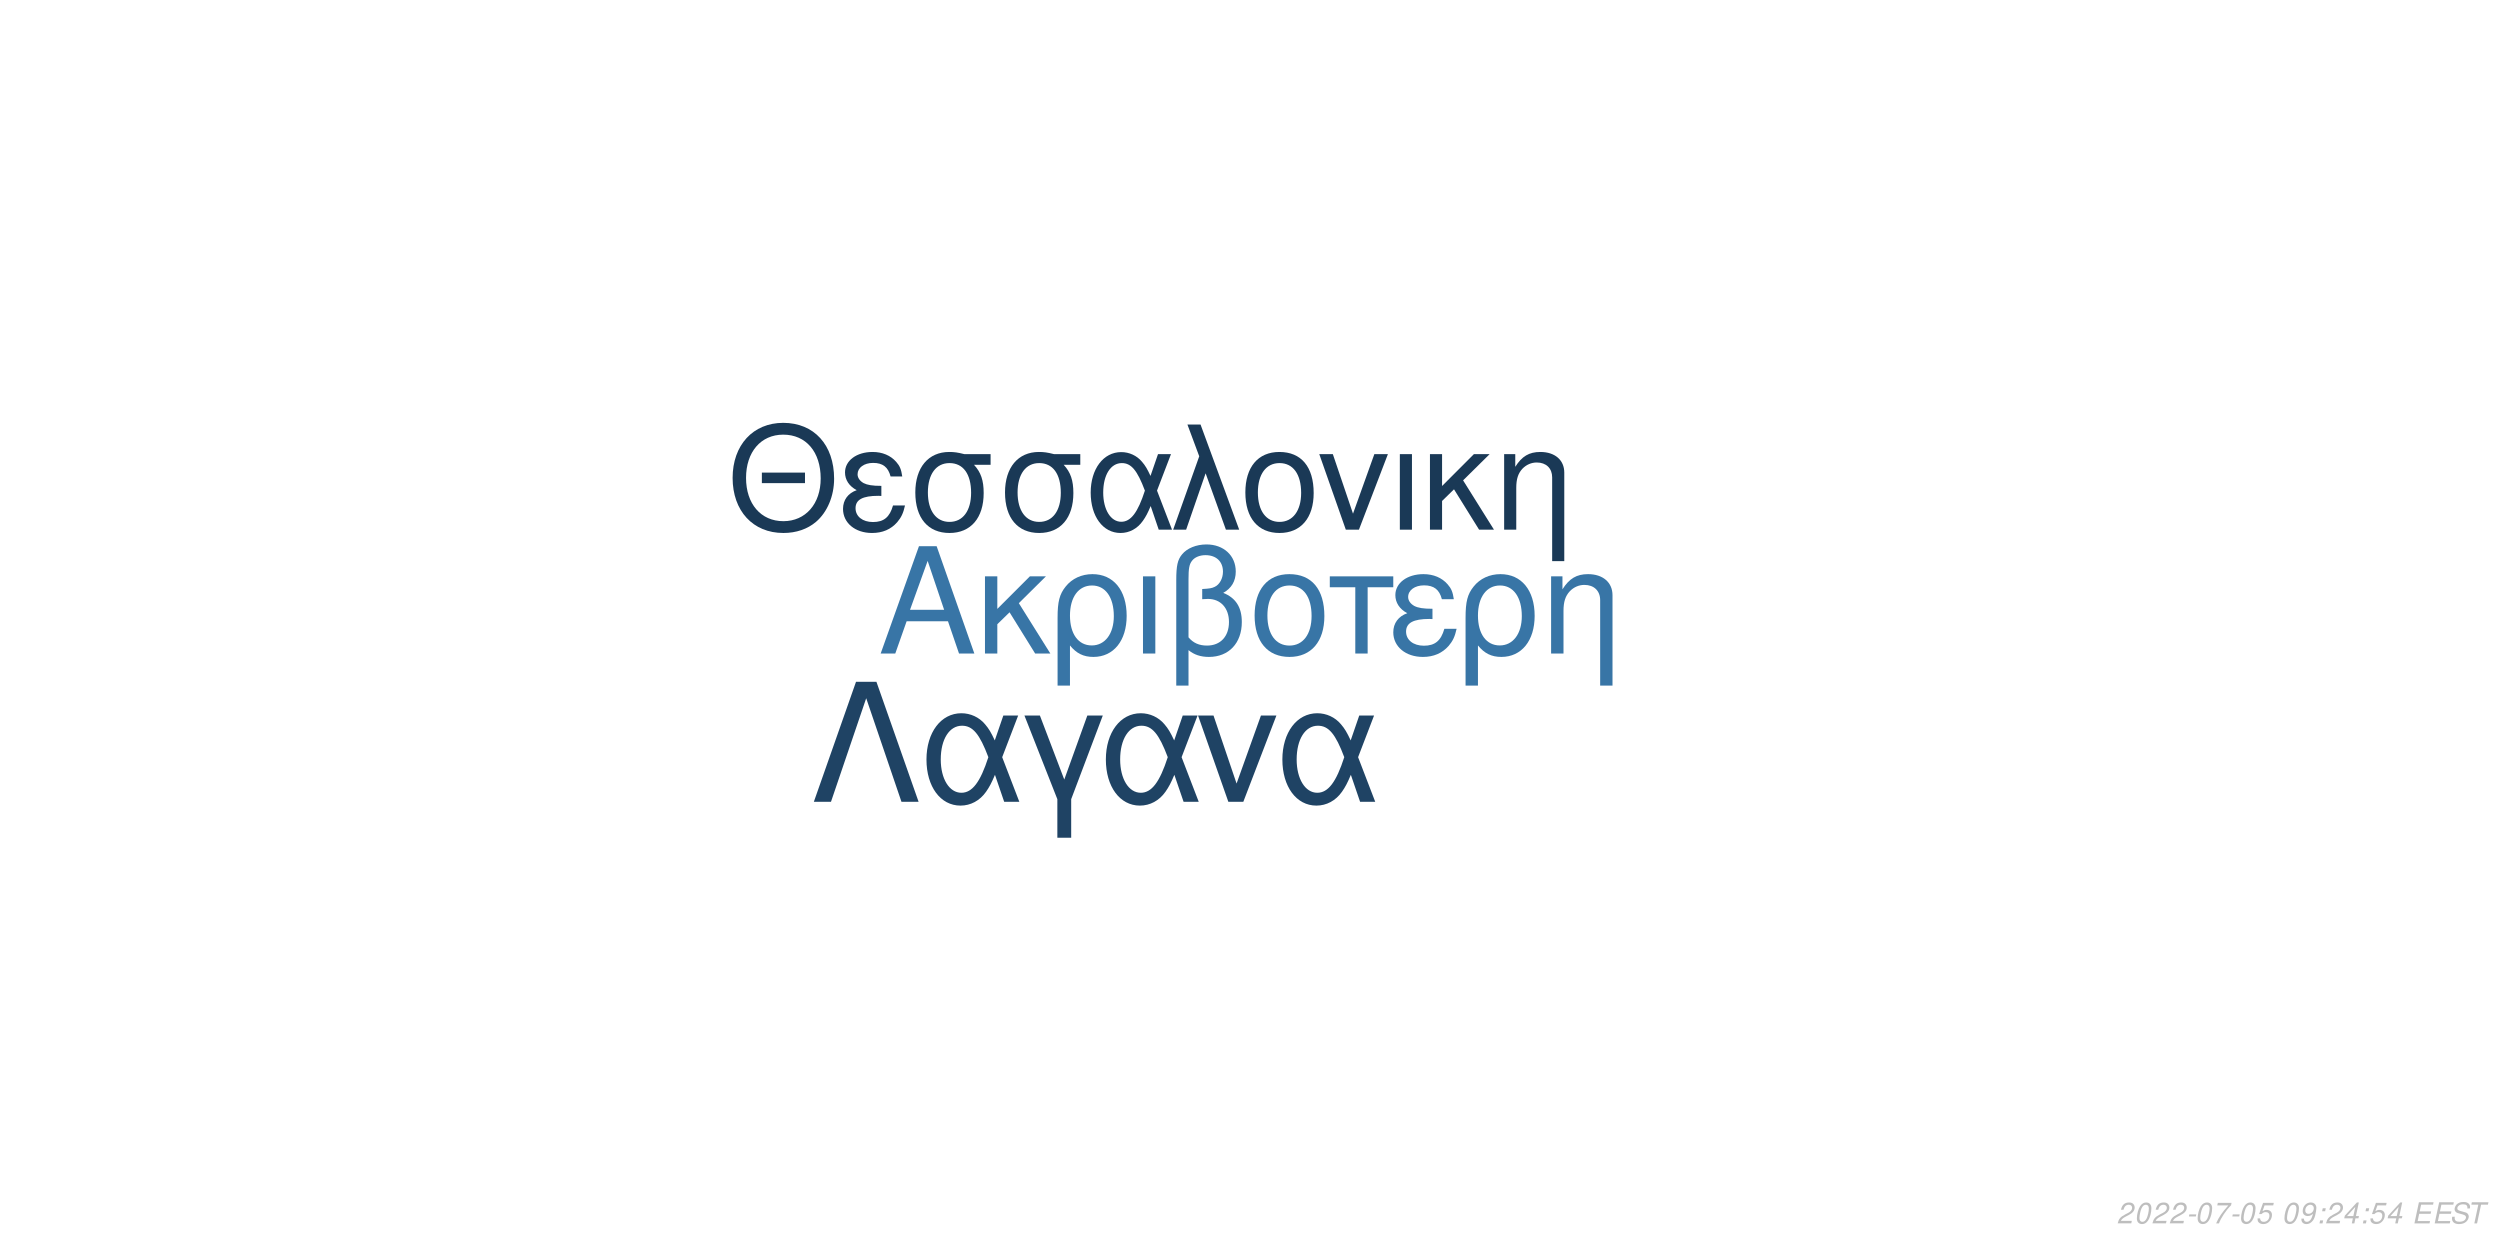
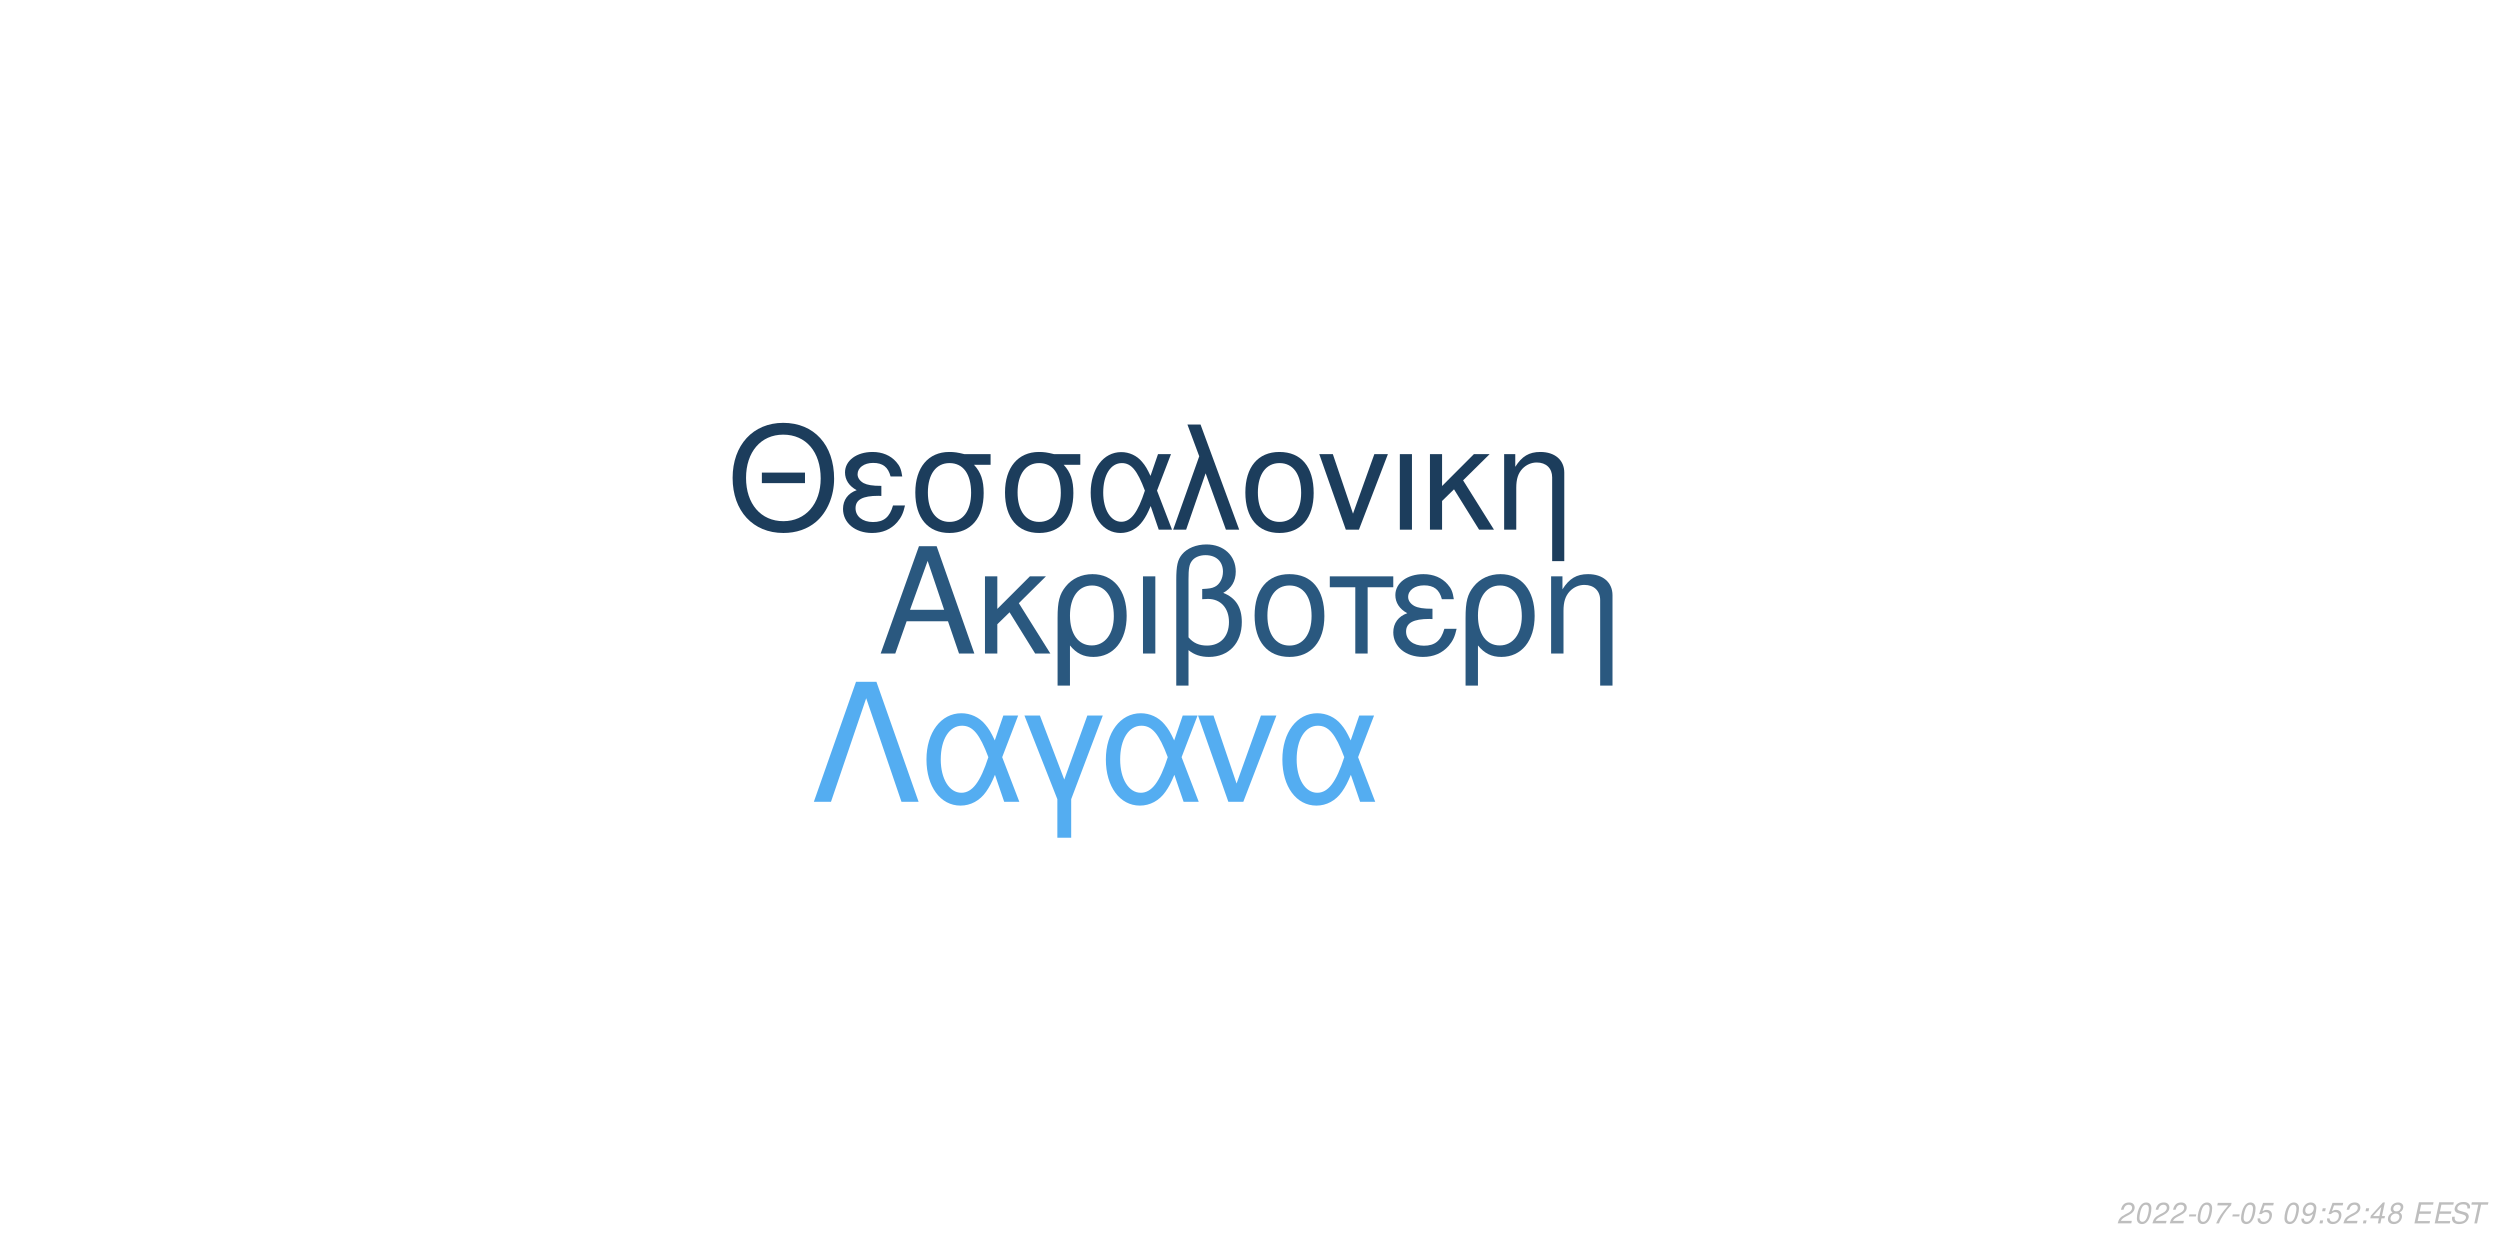
<svg xmlns="http://www.w3.org/2000/svg" xmlns:xlink="http://www.w3.org/1999/xlink" width="864pt" height="432pt" viewBox="0 0 864 432" version="1.1">
  <defs>
    <g>
      <symbol overflow="visible" id="glyph0-0">
        <path style="stroke:none;" d="" />
      </symbol>
      <symbol overflow="visible" id="glyph0-1">
        <path style="stroke:none;" d="M 24.125 -11.141 L 27.938 0 L 33.234 0 L 20.203 -37.094 L 14.094 -37.094 L 0.859 0 L 5.906 0 L 9.828 -11.141 Z M 22.797 -15.109 L 11 -15.109 L 17.094 -32.016 Z M 22.797 -15.109 " />
      </symbol>
      <symbol overflow="visible" id="glyph0-2">
        <path style="stroke:none;" d="M 7.172 -15.422 L 7.172 -26.672 L 2.906 -26.672 L 2.906 0 L 7.172 0 L 7.172 -10.125 L 11.406 -14.25 L 20.25 0 L 25.5 0 L 14.609 -17.406 L 23.969 -26.672 L 18.422 -26.672 Z M 7.172 -15.422 " />
      </symbol>
      <symbol overflow="visible" id="glyph0-3">
        <path style="stroke:none;" d="M 3 11.094 L 7.281 11.094 L 7.281 -2.797 C 9.516 -0.047 11.953 1.172 15.375 1.172 C 22.344 1.172 26.875 -4.422 26.875 -13.031 C 26.875 -21.891 22.297 -27.438 15.062 -27.438 C 11.297 -27.438 7.984 -25.906 5.797 -23.156 C 3.672 -20.516 3 -17.969 3 -12.359 Z M 14.906 -23.516 C 19.547 -23.516 22.438 -19.438 22.438 -12.922 C 22.438 -6.812 19.391 -2.797 14.812 -2.797 C 10.172 -2.797 7.281 -6.766 7.281 -13.125 C 7.281 -19.484 10.234 -23.516 14.906 -23.516 Z M 14.906 -23.516 " />
      </symbol>
      <symbol overflow="visible" id="glyph0-4">
        <path style="stroke:none;" d="M 3.516 0 L 7.781 0 L 7.781 -26.672 L 3.516 -26.672 Z M 3.516 0 " />
      </symbol>
      <symbol overflow="visible" id="glyph0-5">
        <path style="stroke:none;" d="M 4.016 11.094 L 8.25 11.094 L 8.25 -1.172 C 10.172 0.406 12.422 1.172 15.312 1.172 C 22.188 1.172 26.672 -3.609 26.672 -10.891 C 26.672 -15.984 24.578 -19.234 20.25 -20.969 C 23.109 -22.547 24.578 -25.031 24.578 -28.344 C 24.578 -33.844 20.406 -37.703 14.453 -37.703 C 10.938 -37.703 7.734 -36.391 6 -34.25 C 4.484 -32.422 4.016 -30.328 4.016 -25.391 Z M 8.25 -25.656 C 8.25 -29.359 8.5 -30.844 9.469 -32.062 C 10.375 -33.281 12.156 -34 14.094 -34 C 17.812 -34 20.156 -31.812 20.156 -28.297 C 20.156 -25.953 18.984 -23.812 17.297 -23.047 C 16.281 -22.547 15.469 -22.438 12.984 -22.297 L 12.984 -18.781 C 13.734 -18.828 14.344 -18.875 14.969 -18.875 C 19.344 -18.875 22.234 -15.719 22.234 -10.891 C 22.234 -5.906 19.281 -2.75 14.656 -2.75 C 11.953 -2.75 9.922 -3.609 8.25 -5.594 Z M 8.25 -25.656 " />
      </symbol>
      <symbol overflow="visible" id="glyph0-6">
        <path style="stroke:none;" d="M 14.094 -27.438 C 6.562 -27.438 2.094 -22.094 2.094 -13.125 C 2.094 -4.125 6.562 1.172 14.141 1.172 C 21.672 1.172 26.203 -4.172 26.203 -12.922 C 26.203 -22.188 21.828 -27.438 14.094 -27.438 Z M 14.141 -23.516 C 18.938 -23.516 21.781 -19.594 21.781 -12.984 C 21.781 -6.672 18.828 -2.75 14.141 -2.75 C 9.422 -2.75 6.516 -6.672 6.516 -13.125 C 6.516 -19.594 9.422 -23.516 14.141 -23.516 Z M 14.141 -23.516 " />
      </symbol>
      <symbol overflow="visible" id="glyph0-7">
        <path style="stroke:none;" d="M 7.891 0 L 12.156 0 L 12.156 -22.906 L 21.016 -22.906 L 21.016 -26.672 L -0.922 -26.672 L -0.922 -22.906 L 7.891 -22.906 Z M 7.891 0 " />
      </symbol>
      <symbol overflow="visible" id="glyph0-8">
        <path style="stroke:none;" d="M 14.562 -15.469 C 11.344 -15.469 9.562 -15.781 8.297 -16.438 C 6.922 -17.203 6.156 -18.328 6.156 -19.547 C 6.156 -21.891 8.453 -23.562 11.656 -23.562 C 15.062 -23.562 16.953 -22.094 17.812 -18.781 L 21.938 -18.781 C 21.578 -21.266 21.062 -22.5 19.797 -23.922 C 17.812 -26.203 14.906 -27.438 11.453 -27.438 C 5.797 -27.438 1.734 -24.375 1.734 -20.203 C 1.734 -17.609 3.156 -15.375 5.859 -13.938 C 2.797 -12.875 1.016 -10.484 1.016 -7.328 C 1.016 -2.391 5.297 1.172 11.25 1.172 C 14.969 1.172 17.906 -0.109 20.156 -2.641 C 21.578 -4.328 22.297 -5.797 22.906 -8.547 L 18.672 -8.547 C 17.5 -4.422 15.422 -2.703 11.609 -2.703 C 7.938 -2.703 5.438 -4.688 5.438 -7.578 C 5.438 -10.578 7.938 -11.953 13.484 -11.953 C 13.641 -11.953 14.094 -11.953 14.562 -11.906 Z M 14.562 -15.469 " />
      </symbol>
      <symbol overflow="visible" id="glyph0-9">
        <path style="stroke:none;" d="M 3.562 -26.672 L 3.562 0 L 7.844 0 L 7.844 -14.703 C 7.844 -17.906 8.5 -19.891 10.031 -21.531 C 11.406 -22.953 13.188 -23.719 15.062 -23.719 C 18.375 -23.719 20.516 -21.672 20.516 -18.469 L 20.516 11.094 L 24.781 11.094 L 24.781 -20.156 C 24.781 -24.578 21.469 -27.438 16.328 -27.438 C 12.359 -27.438 9.828 -25.906 7.484 -22.188 L 7.484 -26.672 Z M 3.562 -26.672 " />
      </symbol>
      <symbol overflow="visible" id="glyph1-0">
        <path style="stroke:none;" d="" />
      </symbol>
      <symbol overflow="visible" id="glyph1-1">
        <path style="stroke:none;" d="M 26.859 -19.734 L 11.953 -19.734 L 11.953 -16.094 L 26.859 -16.094 Z M 19.328 -36.922 C 8.922 -36.922 1.844 -29.25 1.844 -17.891 C 1.844 -6.484 8.875 1.141 19.391 1.141 C 23.812 1.141 27.703 -0.203 30.641 -2.688 C 34.578 -6.031 36.922 -11.656 36.922 -17.594 C 36.922 -29.297 30 -36.922 19.328 -36.922 Z M 19.328 -32.844 C 27.203 -32.844 32.281 -26.906 32.281 -17.688 C 32.281 -8.922 27.062 -2.938 19.391 -2.938 C 11.609 -2.938 6.484 -8.922 6.484 -17.891 C 6.484 -26.859 11.609 -32.844 19.328 -32.844 Z M 19.328 -32.844 " />
      </symbol>
      <symbol overflow="visible" id="glyph1-2">
        <path style="stroke:none;" d="M 14.25 -15.141 C 11.109 -15.141 9.375 -15.453 8.125 -16.094 C 6.781 -16.844 6.031 -17.938 6.031 -19.141 C 6.031 -21.422 8.266 -23.078 11.406 -23.078 C 14.75 -23.078 16.594 -21.625 17.438 -18.391 L 21.469 -18.391 C 21.125 -20.828 20.625 -22.031 19.391 -23.422 C 17.438 -25.656 14.594 -26.859 11.219 -26.859 C 5.688 -26.859 1.688 -23.875 1.688 -19.781 C 1.688 -17.234 3.094 -15.047 5.734 -13.656 C 2.734 -12.609 1 -10.266 1 -7.172 C 1 -2.344 5.188 1.141 11.016 1.141 C 14.656 1.141 17.547 -0.094 19.734 -2.594 C 21.125 -4.234 21.828 -5.688 22.422 -8.375 L 18.281 -8.375 C 17.141 -4.328 15.094 -2.641 11.359 -2.641 C 7.766 -2.641 5.328 -4.578 5.328 -7.422 C 5.328 -10.359 7.766 -11.703 13.203 -11.703 C 13.359 -11.703 13.797 -11.703 14.25 -11.656 Z M 14.25 -15.141 " />
      </symbol>
      <symbol overflow="visible" id="glyph1-3">
        <path style="stroke:none;" d="M 29 -26.109 L 19.938 -26.109 C 17.594 -26.703 16.438 -26.859 14.703 -26.859 C 7.469 -26.859 2.984 -21.469 2.984 -12.859 C 2.984 -4.031 7.375 1.141 14.797 1.141 C 22.172 1.141 26.609 -4.078 26.609 -12.656 C 26.609 -17.047 25.656 -19.828 23.266 -22.422 L 29 -22.422 Z M 14.797 -23.016 C 19.531 -23.016 22.266 -19.234 22.266 -12.75 C 22.266 -6.531 19.438 -2.688 14.797 -2.688 C 10.172 -2.688 7.328 -6.531 7.328 -12.859 C 7.328 -19.188 10.172 -23.016 14.797 -23.016 Z M 14.797 -23.016 " />
      </symbol>
      <symbol overflow="visible" id="glyph1-4">
        <path style="stroke:none;" d="M 29.344 -26.109 L 24.859 -26.109 L 22.266 -18.578 C 21.125 -21.031 20.484 -22.125 19.328 -23.469 C 17.547 -25.609 14.906 -26.812 12.156 -26.812 C 5.984 -26.812 1.594 -20.984 1.594 -12.812 C 1.594 -4.578 5.828 1.141 11.906 1.141 C 14.953 1.141 17.734 -0.344 19.625 -3.047 C 20.672 -4.531 21.281 -5.688 22.328 -8.172 L 25.109 0 L 29.703 0 L 24.516 -13.5 Z M 20.328 -13.5 C 17.891 -5.922 15.453 -2.734 12.156 -2.734 C 8.516 -2.734 5.922 -6.922 5.922 -12.812 C 5.922 -18.938 8.516 -23.016 12.359 -23.016 C 15.594 -23.016 17.688 -20.531 20.328 -13.5 Z M 20.328 -13.5 " />
      </symbol>
      <symbol overflow="visible" id="glyph1-5">
        <path style="stroke:none;" d="M 1.094 0 L 5.578 0 L 12.312 -19.484 L 19.328 0 L 23.922 0 L 10.562 -36.328 L 6.031 -36.328 L 10.109 -25.359 Z M 1.094 0 " />
      </symbol>
      <symbol overflow="visible" id="glyph1-6">
        <path style="stroke:none;" d="M 13.797 -26.859 C 6.422 -26.859 2.047 -21.625 2.047 -12.859 C 2.047 -4.031 6.422 1.141 13.859 1.141 C 21.234 1.141 25.656 -4.078 25.656 -12.656 C 25.656 -21.719 21.375 -26.859 13.797 -26.859 Z M 13.859 -23.016 C 18.531 -23.016 21.328 -19.188 21.328 -12.703 C 21.328 -6.531 18.438 -2.688 13.859 -2.688 C 9.219 -2.688 6.375 -6.531 6.375 -12.859 C 6.375 -19.188 9.219 -23.016 13.859 -23.016 Z M 13.859 -23.016 " />
      </symbol>
      <symbol overflow="visible" id="glyph1-7">
        <path style="stroke:none;" d="M 14.297 0 L 24.312 -26.109 L 19.625 -26.109 L 12.25 -5.531 L 5.281 -26.109 L 0.594 -26.109 L 9.766 0 Z M 14.297 0 " />
      </symbol>
      <symbol overflow="visible" id="glyph1-8">
        <path style="stroke:none;" d="M 3.438 0 L 7.625 0 L 7.625 -26.109 L 3.438 -26.109 Z M 3.438 0 " />
      </symbol>
      <symbol overflow="visible" id="glyph1-9">
        <path style="stroke:none;" d="M 7.031 -15.094 L 7.031 -26.109 L 2.844 -26.109 L 2.844 0 L 7.031 0 L 7.031 -9.922 L 11.156 -13.953 L 19.828 0 L 24.969 0 L 14.297 -17.047 L 23.469 -26.109 L 18.031 -26.109 Z M 7.031 -15.094 " />
      </symbol>
      <symbol overflow="visible" id="glyph1-10">
        <path style="stroke:none;" d="M 3.484 -26.109 L 3.484 0 L 7.672 0 L 7.672 -14.406 C 7.672 -17.547 8.328 -19.484 9.812 -21.078 C 11.156 -22.469 12.906 -23.219 14.75 -23.219 C 17.984 -23.219 20.078 -21.234 20.078 -18.094 L 20.078 10.859 L 24.266 10.859 L 24.266 -19.734 C 24.266 -24.062 21.031 -26.859 16 -26.859 C 12.109 -26.859 9.609 -25.359 7.328 -21.719 L 7.328 -26.109 Z M 3.484 -26.109 " />
      </symbol>
      <symbol overflow="visible" id="glyph2-0">
        <path style="stroke:none;" d="" />
      </symbol>
      <symbol overflow="visible" id="glyph2-1">
        <path style="stroke:none;" d="M 22.531 -41.484 L 15.484 -41.484 L 0.906 0 L 6.828 0 L 19 -35.797 L 31.188 0 L 37.109 0 Z M 22.531 -41.484 " />
      </symbol>
      <symbol overflow="visible" id="glyph2-2">
        <path style="stroke:none;" d="M 33.516 -29.812 L 28.391 -29.812 L 25.438 -21.219 C 24.125 -24.016 23.391 -25.266 22.078 -26.797 C 20.031 -29.25 17.016 -30.609 13.891 -30.609 C 6.828 -30.609 1.828 -23.953 1.828 -14.625 C 1.828 -5.234 6.656 1.312 13.594 1.312 C 17.078 1.312 20.266 -0.391 22.422 -3.469 C 23.609 -5.172 24.297 -6.484 25.5 -9.328 L 28.688 0 L 33.922 0 L 28 -15.422 Z M 23.219 -15.422 C 20.422 -6.766 17.641 -3.125 13.891 -3.125 C 9.734 -3.125 6.766 -7.906 6.766 -14.625 C 6.766 -21.625 9.734 -26.297 14.109 -26.297 C 17.812 -26.297 20.203 -23.453 23.219 -15.422 Z M 23.219 -15.422 " />
      </symbol>
      <symbol overflow="visible" id="glyph2-3">
        <path style="stroke:none;" d="M 12.062 12.406 L 16.844 12.406 L 16.844 -0.906 L 27.766 -29.812 L 22.422 -29.812 L 14.453 -7.688 L 6.031 -29.812 L 0.688 -29.812 L 12.062 -0.906 Z M 12.062 12.406 " />
      </symbol>
      <symbol overflow="visible" id="glyph2-4">
        <path style="stroke:none;" d="M 16.328 0 L 27.766 -29.812 L 22.422 -29.812 L 14 -6.312 L 6.031 -29.812 L 0.688 -29.812 L 11.156 0 Z M 16.328 0 " />
      </symbol>
      <symbol overflow="visible" id="glyph3-0">
        <path style="stroke:none;" d="" />
      </symbol>
      <symbol overflow="visible" id="glyph3-1">
        <path style="stroke:none;" d="M 5.234 -0.875 L 1.469 -0.875 C 1.641 -1.375 2.203 -1.891 3.109 -2.344 L 4.234 -2.938 C 5.562 -3.625 6.219 -4.469 6.219 -5.484 C 6.219 -5.938 6.062 -6.359 5.797 -6.656 C 5.469 -7.047 4.984 -7.234 4.312 -7.234 C 2.766 -7.234 1.891 -6.453 1.484 -4.734 L 2.375 -4.734 C 2.484 -5.188 2.609 -5.484 2.797 -5.75 C 3.094 -6.203 3.609 -6.453 4.188 -6.453 C 4.891 -6.453 5.344 -6.031 5.344 -5.375 C 5.344 -4.703 4.859 -4.094 4.016 -3.656 L 2.984 -3.125 C 1.234 -2.188 0.797 -1.656 0.344 -0.016 L 5.047 -0.016 Z M 5.234 -0.875 " />
      </symbol>
      <symbol overflow="visible" id="glyph3-2">
        <path style="stroke:none;" d="M 4.203 -7.234 C 3.375 -7.234 2.688 -6.812 2.125 -5.984 C 1.484 -5.047 0.984 -3.188 0.984 -1.734 C 0.984 -1.109 1.172 -0.562 1.484 -0.266 C 1.797 0.047 2.281 0.234 2.766 0.234 C 3.625 0.234 4.281 -0.156 4.859 -1.016 C 5.516 -1.953 6 -3.797 6 -5.266 C 6 -6.5 5.328 -7.234 4.203 -7.234 Z M 4.094 -6.453 C 4.734 -6.453 5.125 -5.984 5.125 -5.156 C 5.125 -4.203 4.781 -2.625 4.406 -1.812 C 3.984 -0.938 3.516 -0.547 2.875 -0.547 C 2.25 -0.547 1.875 -1.031 1.875 -1.828 C 1.875 -2.797 2.203 -4.344 2.594 -5.203 C 2.984 -6.047 3.453 -6.453 4.094 -6.453 Z M 4.094 -6.453 " />
      </symbol>
      <symbol overflow="visible" id="glyph3-3">
        <path style="stroke:none;" d="M 3.516 -3.125 L 1.125 -3.125 L 0.969 -2.406 L 3.359 -2.406 Z M 3.516 -3.125 " />
      </symbol>
      <symbol overflow="visible" id="glyph3-4">
        <path style="stroke:none;" d="M 6.703 -7.094 L 1.953 -7.094 L 1.766 -6.219 L 5.594 -6.219 C 3.344 -3.688 2.266 -2.109 1.375 0 L 2.344 0 C 3.031 -1.906 4.828 -4.594 6.547 -6.281 Z M 6.703 -7.094 " />
      </symbol>
      <symbol overflow="visible" id="glyph3-5">
        <path style="stroke:none;" d="M 6.297 -7.094 L 2.594 -7.094 L 1.234 -3.234 L 2.047 -3.234 C 2.656 -3.766 2.938 -3.906 3.531 -3.906 C 4.328 -3.906 4.797 -3.453 4.797 -2.688 C 4.797 -1.438 3.969 -0.547 2.828 -0.547 C 2.031 -0.547 1.609 -0.938 1.578 -1.734 L 0.703 -1.734 L 0.703 -1.516 C 0.703 -0.938 0.844 -0.547 1.188 -0.266 C 1.562 0.062 2.078 0.234 2.703 0.234 C 3.656 0.234 4.391 -0.156 4.984 -0.922 C 5.422 -1.5 5.672 -2.234 5.672 -2.953 C 5.672 -4 4.938 -4.672 3.812 -4.672 C 3.328 -4.672 2.906 -4.547 2.406 -4.234 L 3.109 -6.219 L 6.109 -6.219 Z M 6.297 -7.094 " />
      </symbol>
      <symbol overflow="visible" id="glyph3-6">
        <path style="stroke:none;" d="" />
      </symbol>
      <symbol overflow="visible" id="glyph3-7">
        <path style="stroke:none;" d="M 0.844 -1.656 C 0.844 -1.547 0.844 -1.438 0.844 -1.375 C 0.844 -0.406 1.531 0.234 2.578 0.234 C 3.203 0.234 3.766 0.016 4.297 -0.438 C 4.938 -1 5.312 -1.656 5.594 -2.719 C 5.844 -3.672 6.016 -4.766 6.016 -5.375 C 6.016 -5.844 5.844 -6.328 5.547 -6.656 C 5.203 -7.031 4.703 -7.234 4.062 -7.234 C 2.516 -7.234 1.297 -5.938 1.297 -4.266 C 1.297 -3.203 1.984 -2.547 3.047 -2.547 C 3.484 -2.547 3.953 -2.672 4.281 -2.891 C 4.406 -2.984 4.547 -3.078 4.828 -3.344 C 4.438 -1.484 3.703 -0.547 2.703 -0.547 C 2.109 -0.547 1.719 -0.938 1.719 -1.547 L 1.719 -1.656 Z M 3.953 -6.453 C 4.625 -6.453 5.141 -5.953 5.141 -5.281 C 5.141 -4.188 4.312 -3.312 3.297 -3.312 C 2.594 -3.312 2.172 -3.734 2.172 -4.453 C 2.172 -5.562 2.984 -6.453 3.953 -6.453 Z M 3.953 -6.453 " />
      </symbol>
      <symbol overflow="visible" id="glyph3-8">
        <path style="stroke:none;" d="M 2.359 -1.031 L 1.312 -1.031 L 1.094 0 L 2.141 0 Z M 3.266 -5.234 L 2.219 -5.234 L 2 -4.203 L 3.047 -4.203 Z M 3.266 -5.234 " />
      </symbol>
      <symbol overflow="visible" id="glyph3-9">
        <path style="stroke:none;" d="M 3.625 -1.75 L 3.266 0 L 4.141 0 L 4.516 -1.75 L 5.562 -1.75 L 5.734 -2.531 L 4.688 -2.531 L 5.688 -7.234 L 5.016 -7.234 L 0.844 -2.672 L 0.641 -1.75 Z M 3.797 -2.531 L 1.594 -2.531 L 4.469 -5.703 Z M 3.797 -2.531 " />
      </symbol>
      <symbol overflow="visible" id="glyph3-10">
+         <path style="stroke:none;" d="M 4.766 -3.797 C 5.078 -3.969 5.234 -4.078 5.438 -4.234 C 5.812 -4.594 6.062 -5.172 6.062 -5.734 C 6.062 -6.625 5.344 -7.234 4.266 -7.234 C 2.812 -7.234 1.703 -6.219 1.703 -4.875 C 1.703 -4.406 1.875 -4.125 2.359 -3.812 C 1.297 -3.312 0.75 -2.516 0.75 -1.469 C 0.75 -0.438 1.547 0.234 2.812 0.234 C 3.656 0.234 4.359 -0.094 4.938 -0.734 C 5.359 -1.234 5.609 -1.859 5.609 -2.438 C 5.609 -3.047 5.312 -3.516 4.766 -3.797 Z M 4.109 -6.453 C 4.797 -6.453 5.188 -6.125 5.188 -5.578 C 5.188 -5.266 5.062 -4.922 4.859 -4.672 C 4.562 -4.312 4.188 -4.156 3.656 -4.156 C 2.984 -4.156 2.594 -4.453 2.594 -4.984 C 2.594 -5.859 3.203 -6.453 4.109 -6.453 Z M 3.453 -3.406 C 4.234 -3.406 4.734 -2.984 4.734 -2.312 C 4.734 -1.312 3.922 -0.547 2.875 -0.547 C 2.125 -0.547 1.625 -0.969 1.625 -1.625 C 1.625 -2.609 2.438 -3.406 3.453 -3.406 Z M 3.453 -3.406 " />
+       </symbol>
+       <symbol overflow="visible" id="glyph3-11">
        <path style="stroke:none;" d="M 2.547 -3.312 L 6.5 -3.312 L 6.688 -4.141 L 2.719 -4.141 L 3.219 -6.469 L 7.344 -6.469 L 7.516 -7.297 L 2.453 -7.297 L 0.906 0 L 6.125 0 L 6.297 -0.812 L 2.016 -0.812 Z M 2.547 -3.312 " />
      </symbol>
-       <symbol overflow="visible" id="glyph3-11">
+       <symbol overflow="visible" id="glyph3-12">
        <path style="stroke:none;" d="M 7.062 -5.156 C 7.125 -5.438 7.141 -5.562 7.141 -5.703 C 7.141 -6.156 6.938 -6.594 6.594 -6.891 C 6.188 -7.25 5.656 -7.406 4.875 -7.406 C 3.844 -7.406 3.047 -7.125 2.5 -6.562 C 2.094 -6.141 1.781 -5.438 1.781 -4.922 C 1.781 -4.297 2.219 -3.766 2.891 -3.562 L 4.594 -3.094 C 5.406 -2.859 5.734 -2.578 5.734 -2.094 C 5.734 -1.781 5.547 -1.406 5.266 -1.141 C 4.844 -0.766 4.266 -0.578 3.453 -0.578 C 2.328 -0.578 1.812 -0.984 1.812 -1.906 C 1.812 -2.047 1.812 -2.125 1.844 -2.312 L 0.984 -2.312 C 0.906 -2.062 0.891 -1.906 0.891 -1.688 C 0.891 -0.484 1.797 0.234 3.297 0.234 C 4.359 0.234 5.234 -0.062 5.812 -0.609 C 6.344 -1.078 6.688 -1.797 6.688 -2.375 C 6.688 -2.641 6.609 -2.906 6.453 -3.156 C 6.234 -3.5 5.938 -3.703 5.469 -3.828 L 3.75 -4.312 C 2.984 -4.547 2.734 -4.734 2.734 -5.188 C 2.734 -5.547 2.875 -5.844 3.188 -6.109 C 3.547 -6.438 4.031 -6.594 4.703 -6.594 C 5.266 -6.594 5.688 -6.484 5.906 -6.297 C 6.094 -6.125 6.219 -5.797 6.219 -5.516 C 6.219 -5.422 6.203 -5.344 6.188 -5.156 Z M 7.062 -5.156 " />
      </symbol>
-       <symbol overflow="visible" id="glyph3-12">
+       <symbol overflow="visible" id="glyph3-13">
        <path style="stroke:none;" d="M 4.938 -6.469 L 7.312 -6.469 L 7.484 -7.297 L 1.75 -7.297 L 1.578 -6.469 L 3.984 -6.469 L 2.609 0 L 3.547 0 Z M 4.938 -6.469 " />
      </symbol>
    </g>
  </defs>
  <g id="surface1">
    <rect x="0" y="0" width="864" height="432" style="fill:rgb(100%,100%,100%);fill-opacity:1;stroke:none;" />
-     <g style="fill:rgb(21.961%,45.882%,65.098%);fill-opacity:1;">
+     <g style="fill:rgb(16.471%,34.51%,49.804%);fill-opacity:1;">
      <use xlink:href="#glyph0-1" x="303.5" y="225.861" />
      <use xlink:href="#glyph0-2" x="337.5" y="225.861" />
      <use xlink:href="#glyph0-3" x="362.5" y="225.861" />
      <use xlink:href="#glyph0-4" x="391.5" y="225.861" />
      <use xlink:href="#glyph0-5" x="402.5" y="225.861" />
      <use xlink:href="#glyph0-6" x="431.5" y="225.861" />
      <use xlink:href="#glyph0-7" x="460.5" y="225.861" />
      <use xlink:href="#glyph0-8" x="480.5" y="225.861" />
      <use xlink:href="#glyph0-3" x="503.5" y="225.861" />
      <use xlink:href="#glyph0-9" x="532.5" y="225.861" />
    </g>
-     <g style="fill:rgb(10.196%,22.353%,33.725%);fill-opacity:1;">
+     <g style="fill:rgb(10.98%,23.922%,36.078%);fill-opacity:1;">
      <use xlink:href="#glyph1-1" x="251.348" y="183.058" />
      <use xlink:href="#glyph1-2" x="290.348" y="183.058" />
      <use xlink:href="#glyph1-3" x="313.348" y="183.058" />
      <use xlink:href="#glyph1-3" x="344.348" y="183.058" />
      <use xlink:href="#glyph1-4" x="375.348" y="183.058" />
      <use xlink:href="#glyph1-5" x="404.348" y="183.058" />
      <use xlink:href="#glyph1-6" x="428.348" y="183.058" />
      <use xlink:href="#glyph1-7" x="455.348" y="183.058" />
      <use xlink:href="#glyph1-8" x="480.348" y="183.058" />
      <use xlink:href="#glyph1-9" x="491.348" y="183.058" />
      <use xlink:href="#glyph1-10" x="516.348" y="183.058" />
    </g>
-     <g style="fill:rgb(12.157%,26.275%,39.216%);fill-opacity:1;">
+     <g style="fill:rgb(32.941%,67.843%,94.51%);fill-opacity:1;">
      <use xlink:href="#glyph2-1" x="280.359" y="277.105" />
      <use xlink:href="#glyph2-2" x="318.359" y="277.105" />
      <use xlink:href="#glyph2-3" x="353.359" y="277.105" />
      <use xlink:href="#glyph2-2" x="380.359" y="277.105" />
      <use xlink:href="#glyph2-4" x="413.359" y="277.105" />
      <use xlink:href="#glyph2-2" x="441.359" y="277.105" />
    </g>
    <g style="fill:rgb(74.51%,74.51%,74.51%);fill-opacity:1;">
      <use xlink:href="#glyph3-1" x="731.52" y="422.81" />
      <use xlink:href="#glyph3-2" x="737.52" y="422.81" />
      <use xlink:href="#glyph3-1" x="743.52" y="422.81" />
      <use xlink:href="#glyph3-1" x="749.52" y="422.81" />
      <use xlink:href="#glyph3-3" x="755.52" y="422.81" />
      <use xlink:href="#glyph3-2" x="758.52" y="422.81" />
      <use xlink:href="#glyph3-4" x="764.52" y="422.81" />
      <use xlink:href="#glyph3-3" x="770.52" y="422.81" />
      <use xlink:href="#glyph3-2" x="773.52" y="422.81" />
      <use xlink:href="#glyph3-5" x="779.52" y="422.81" />
      <use xlink:href="#glyph3-6" x="785.52" y="422.81" />
      <use xlink:href="#glyph3-2" x="788.52" y="422.81" />
      <use xlink:href="#glyph3-7" x="794.52" y="422.81" />
      <use xlink:href="#glyph3-8" x="800.52" y="422.81" />
-       <use xlink:href="#glyph3-1" x="803.52" y="422.81" />
-       <use xlink:href="#glyph3-9" x="809.52" y="422.81" />
+       <use xlink:href="#glyph3-5" x="803.52" y="422.81" />
+       <use xlink:href="#glyph3-1" x="809.52" y="422.81" />
      <use xlink:href="#glyph3-8" x="815.52" y="422.81" />
-       <use xlink:href="#glyph3-5" x="818.52" y="422.81" />
-       <use xlink:href="#glyph3-9" x="824.52" y="422.81" />
+       <use xlink:href="#glyph3-9" x="818.52" y="422.81" />
+       <use xlink:href="#glyph3-10" x="824.52" y="422.81" />
      <use xlink:href="#glyph3-6" x="830.52" y="422.81" />
-       <use xlink:href="#glyph3-10" x="833.52" y="422.81" />
-       <use xlink:href="#glyph3-10" x="840.52" y="422.81" />
-       <use xlink:href="#glyph3-11" x="846.52" y="422.81" />
-       <use xlink:href="#glyph3-12" x="852.52" y="422.81" />
+       <use xlink:href="#glyph3-11" x="833.52" y="422.81" />
+       <use xlink:href="#glyph3-11" x="840.52" y="422.81" />
+       <use xlink:href="#glyph3-12" x="846.52" y="422.81" />
+       <use xlink:href="#glyph3-13" x="852.52" y="422.81" />
    </g>
  </g>
</svg>
